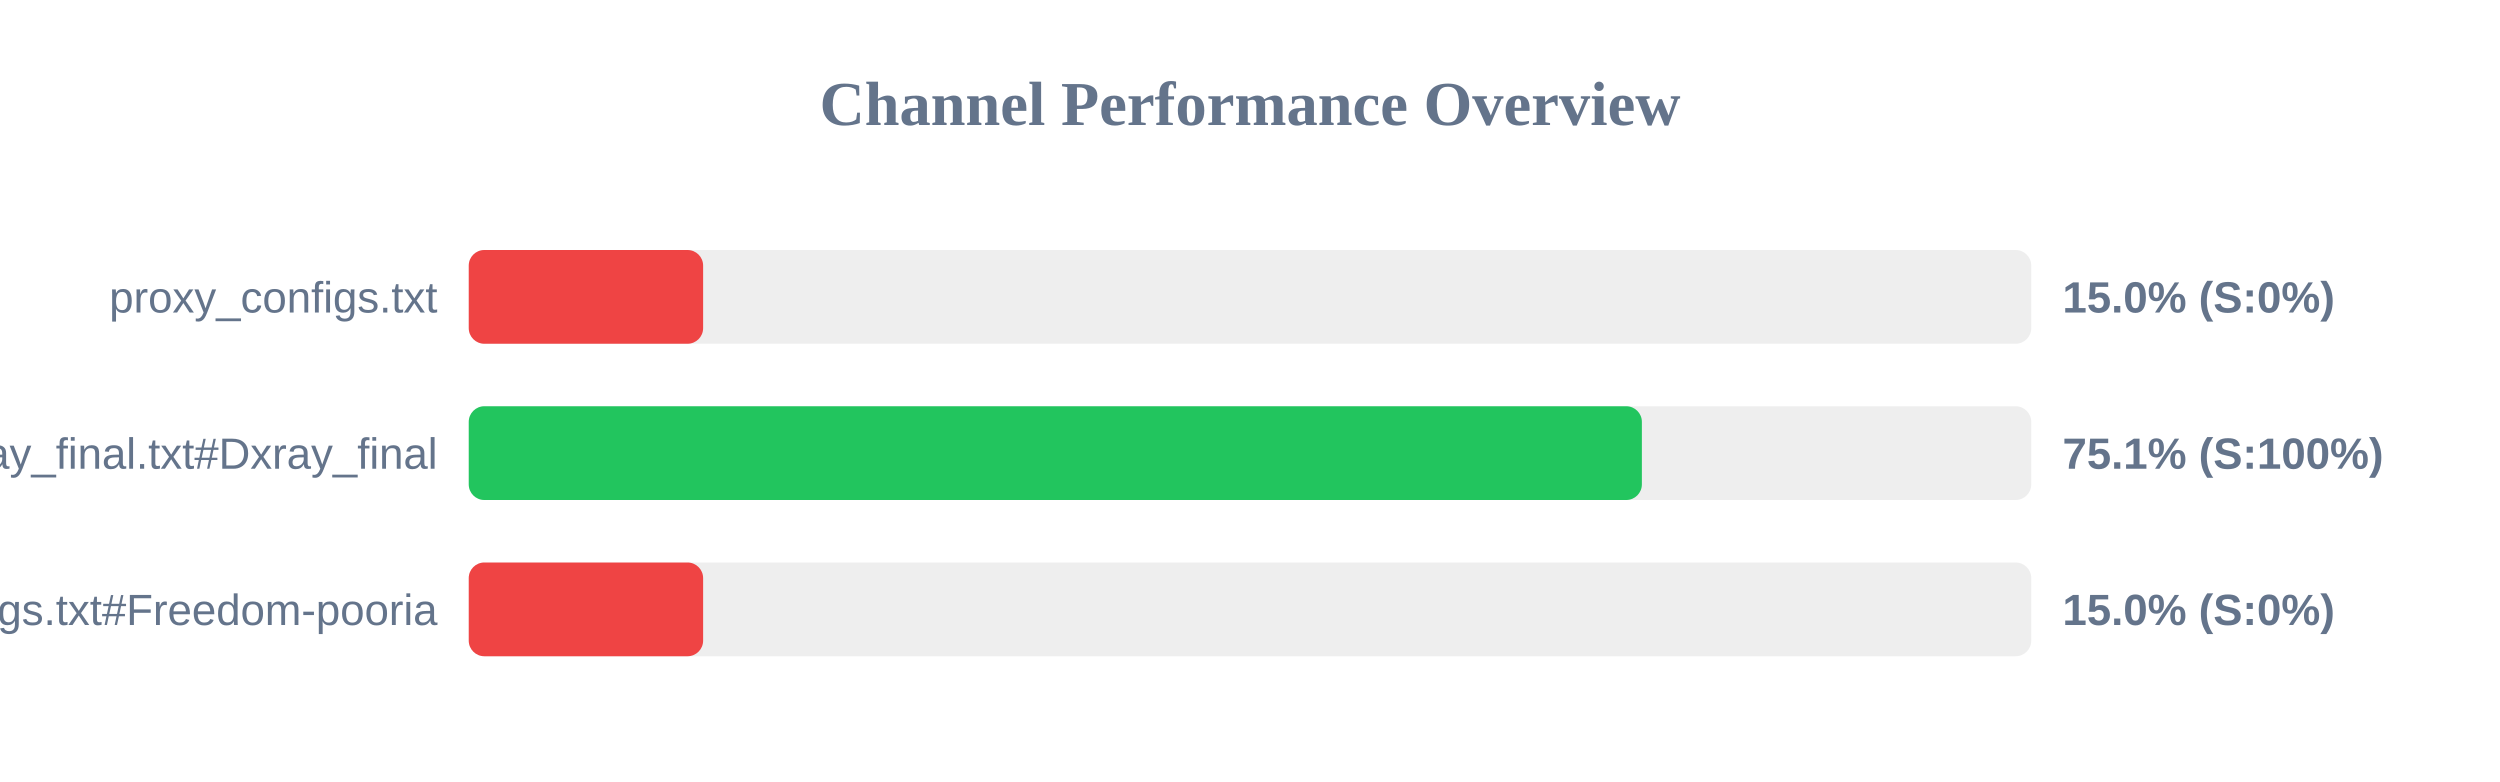
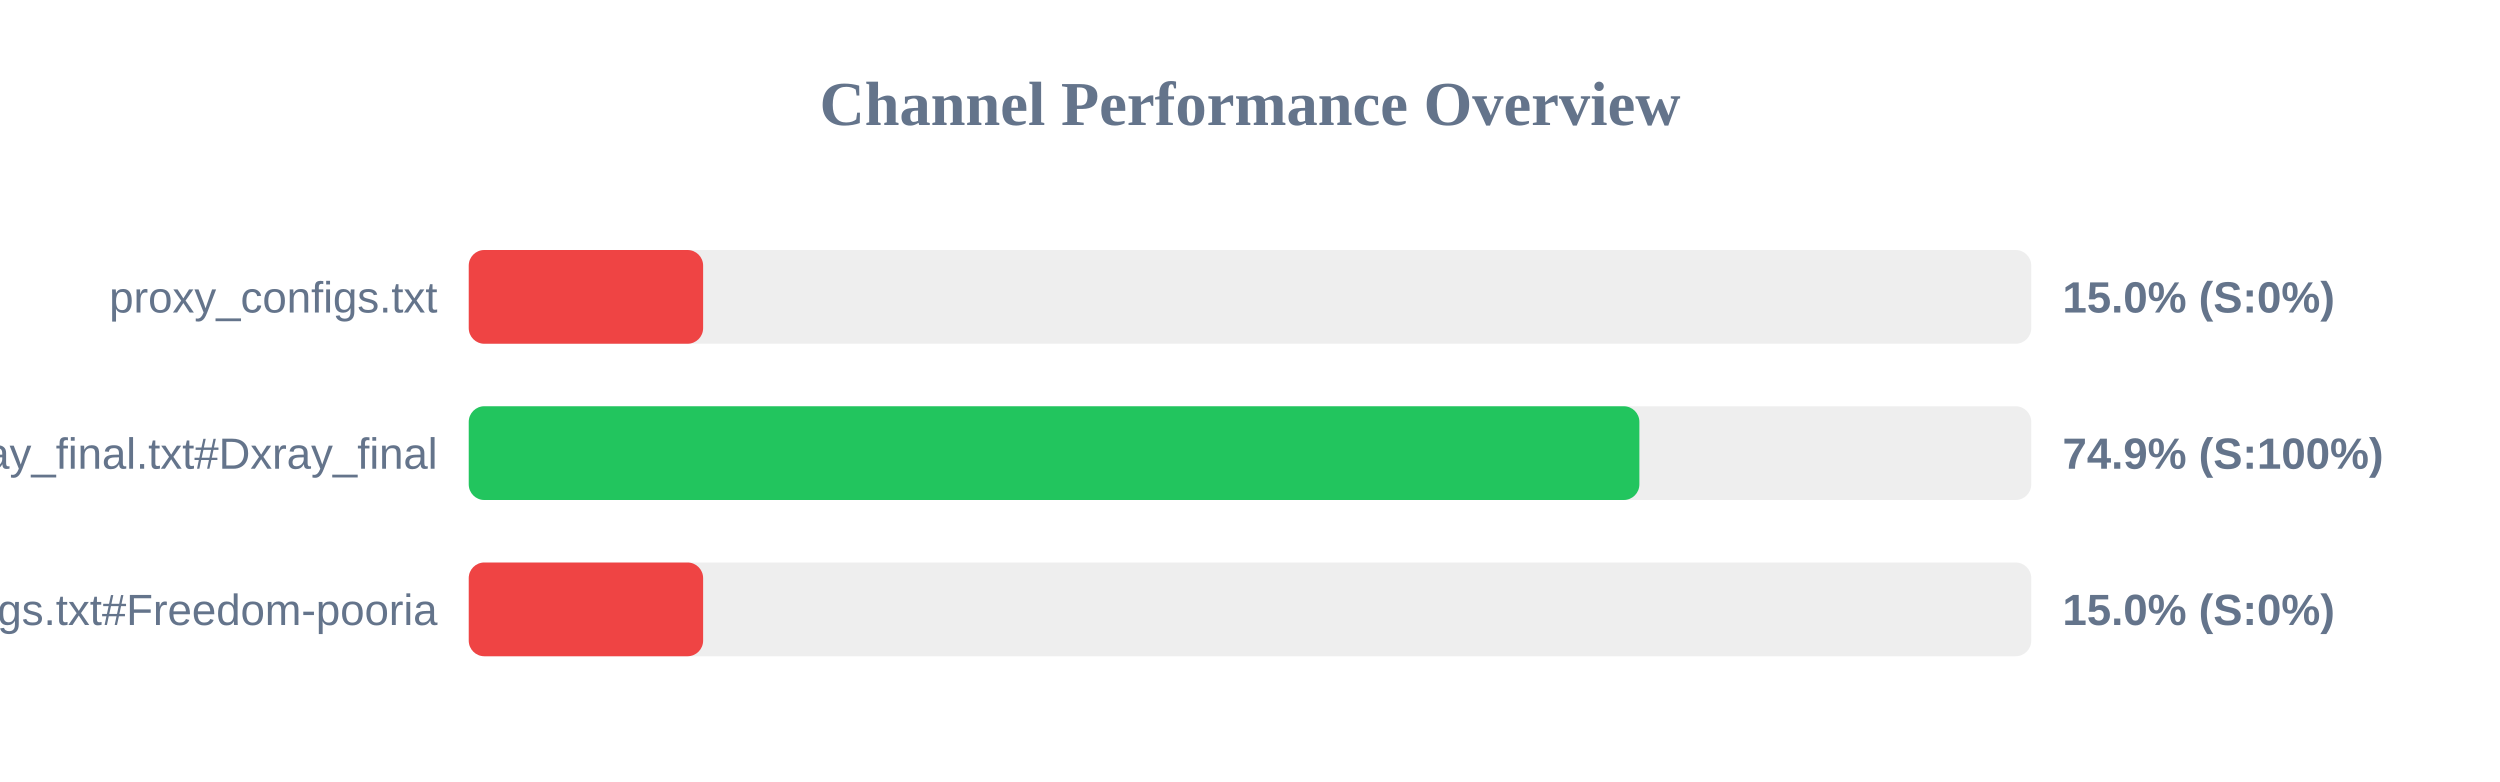
<svg xmlns="http://www.w3.org/2000/svg" width="800" height="250" version="1.1">
  <style>
        .row { font: 14px Arial; fill: #64748b; }
        .score { font: bold 14px Arial; fill: #64748b; }
    </style>
  <text x="400" y="40" text-anchor="middle" font-size="20px" font-weight="bold" fill="#64748b">Channel Performance Overview</text>
  <rect x="150" y="80" width="500" height="30" fill="#eee" rx="5" />
  <rect x="150" y="80" width="75.0" height="30" fill="#ef4444" rx="5" />
  <text x="140" y="100" text-anchor="end" class="row">proxy_configs.txt</text>
  <text x="660" y="100" text-anchor="start" class="score">15.0% (S:0%)</text>
  <rect x="150" y="130" width="500" height="30" fill="#eee" rx="5" />
-   <rect x="150" y="130" width="375.4" height="30" fill="#22c55e" rx="5" />
+   <rect x="150" y="130" width="374.6" height="30" fill="#22c55e" rx="5" />
  <text x="140" y="150" text-anchor="end" class="row">xray_final.txt#Dxray_final</text>
-   <text x="660" y="150" text-anchor="start" class="score">75.1% (S:100%)</text>
+   <text x="660" y="150" text-anchor="start" class="score">74.9% (S:100%)</text>
  <rect x="150" y="180" width="500" height="30" fill="#eee" rx="5" />
  <rect x="150" y="180" width="75.0" height="30" fill="#ef4444" rx="5" />
  <text x="140" y="200" text-anchor="end" class="row">v2ray_configs.txt#Freedom-pooria</text>
  <text x="660" y="200" text-anchor="start" class="score">15.0% (S:0%)</text>
</svg>
